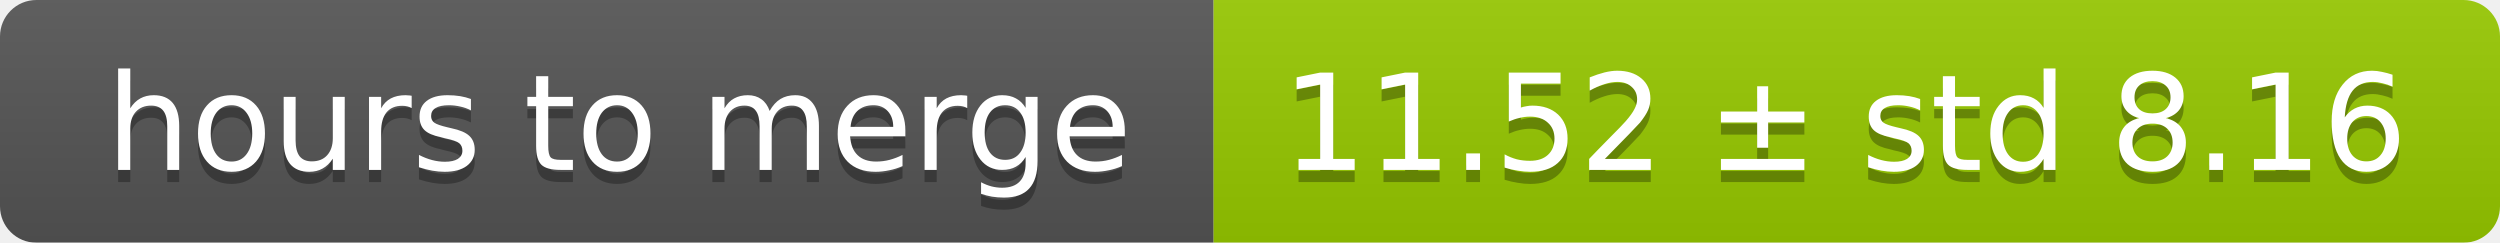
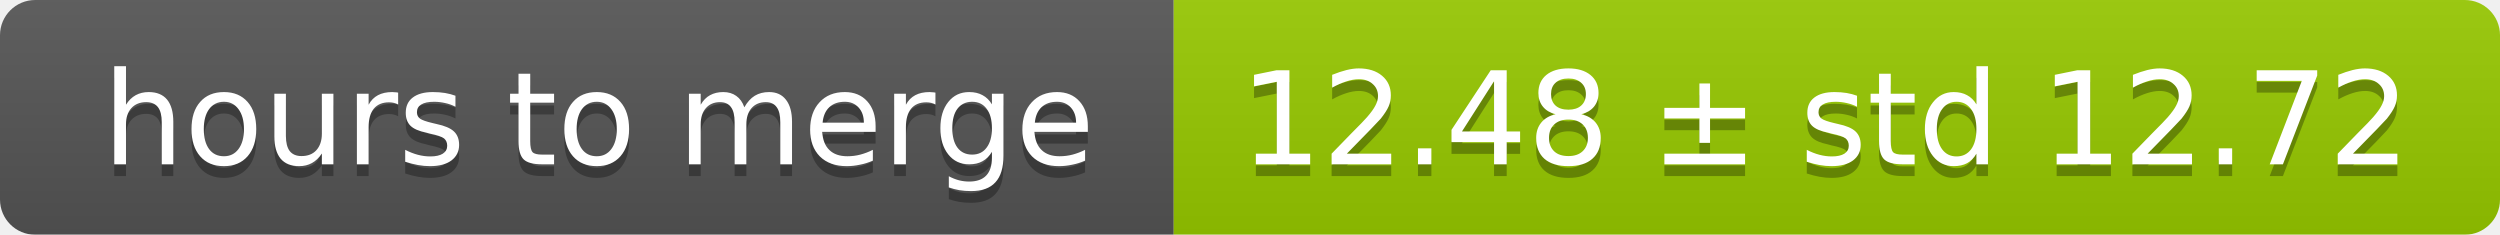
- <svg xmlns="http://www.w3.org/2000/svg" width="206" height="20">
+ <svg xmlns="http://www.w3.org/2000/svg" width="213" height="20">
  <linearGradient id="smooth" x2="0" y2="100%">
    <stop offset="0" stop-color="#bbb" stop-opacity=".1" />
    <stop offset="1" stop-opacity=".1" />
  </linearGradient>
  <mask id="round">
-     <rect width="206" height="20" rx="3" fill="#fff" />
+     <rect width="213" height="20" rx="3" fill="#fff" />
  </mask>
  <g mask="url(#round)">
    <rect width="100" height="20" fill="#555" />
-     <rect x="100" width="106" height="20" fill="#97ca00" />
-     <rect width="206" height="20" fill="url(#smooth)" />
+     <rect x="100" width="113" height="20" fill="#97ca00" />
+     <rect width="213" height="20" fill="url(#smooth)" />
  </g>
  <g fill="#fff" text-anchor="middle" font-family="DejaVu Sans,Verdana,Geneva,sans-serif" font-size="11">
    <text x="51" y="15" fill="#010101" fill-opacity=".3">hours to merge</text>
    <text x="51" y="14">hours to merge</text>
-     <text x="152" y="15" fill="#010101" fill-opacity=".3">11.52 ± std 8.16</text>
-     <text x="152" y="14">11.52 ± std 8.16</text>
+     <text x="155.5" y="15" fill="#010101" fill-opacity=".3">12.48 ± std 12.72</text>
+     <text x="155.5" y="14">12.48 ± std 12.72</text>
  </g>
</svg>
